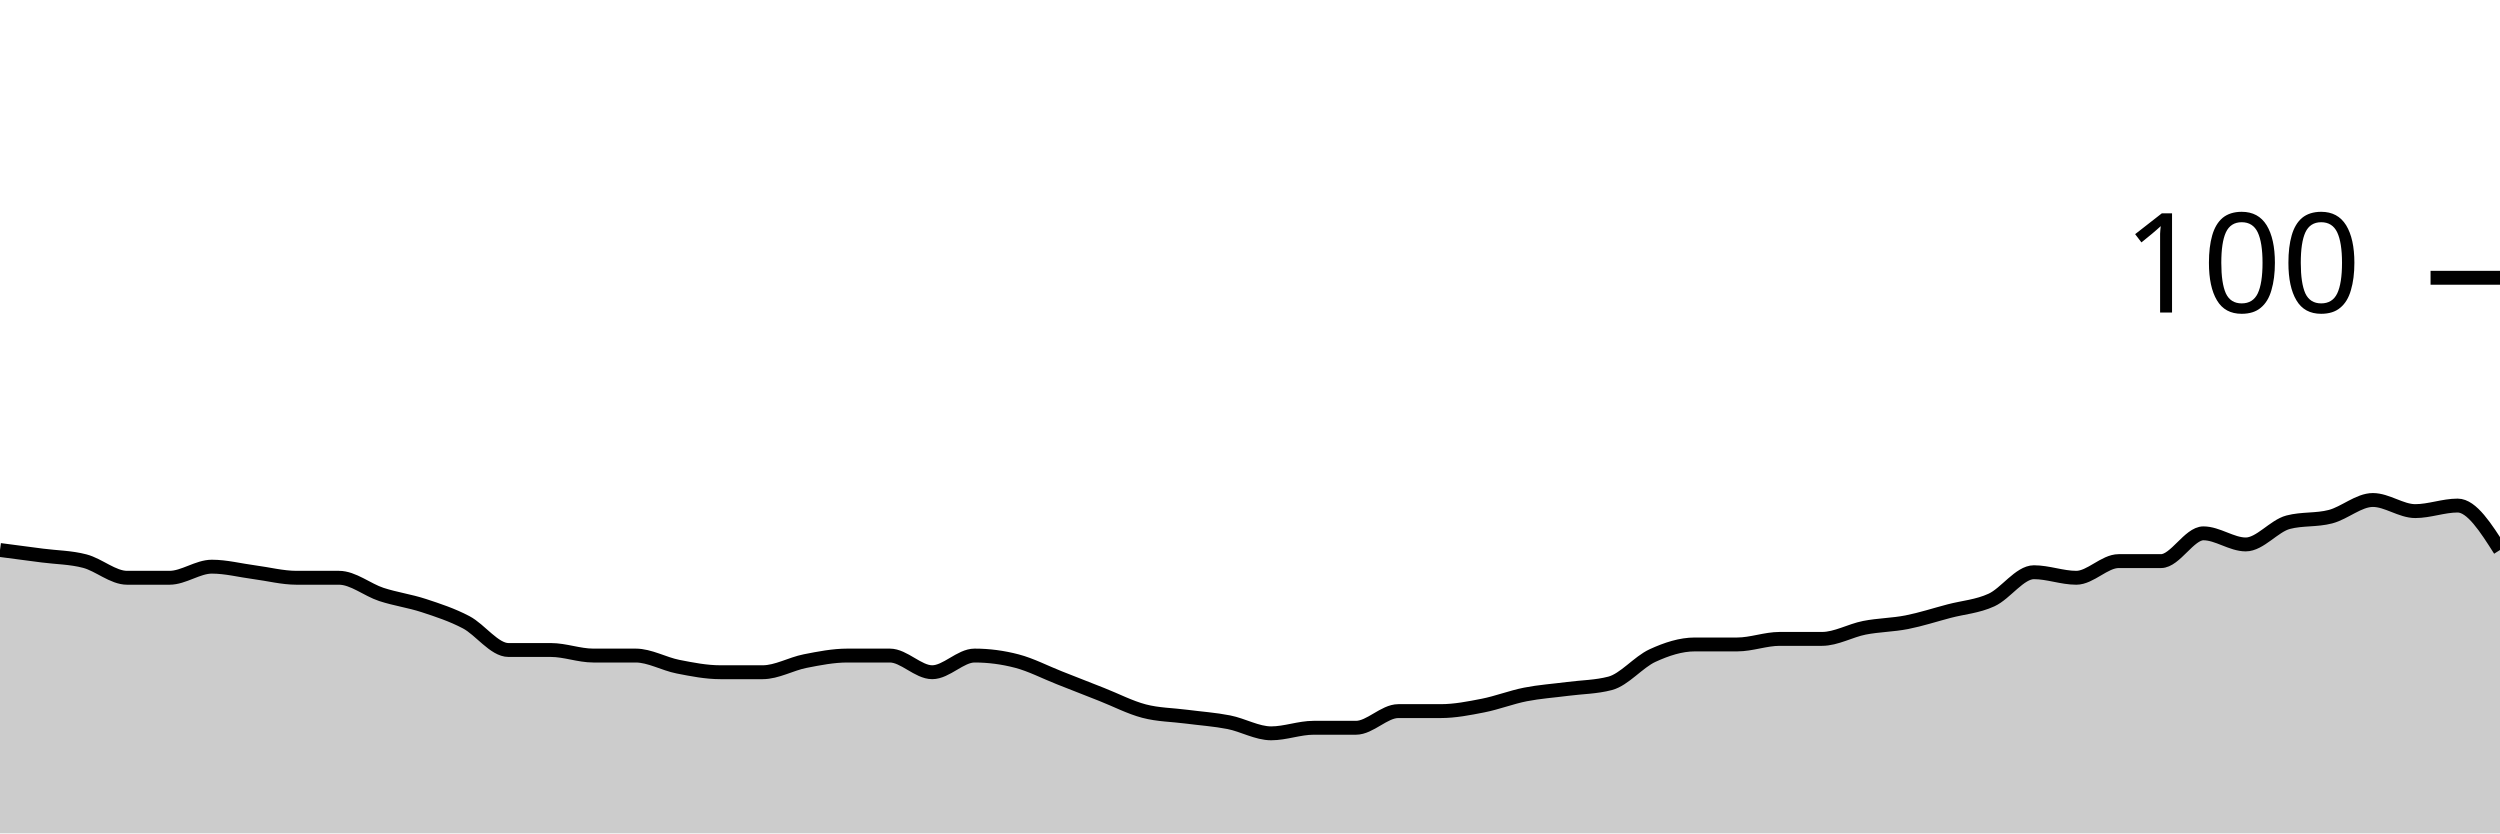
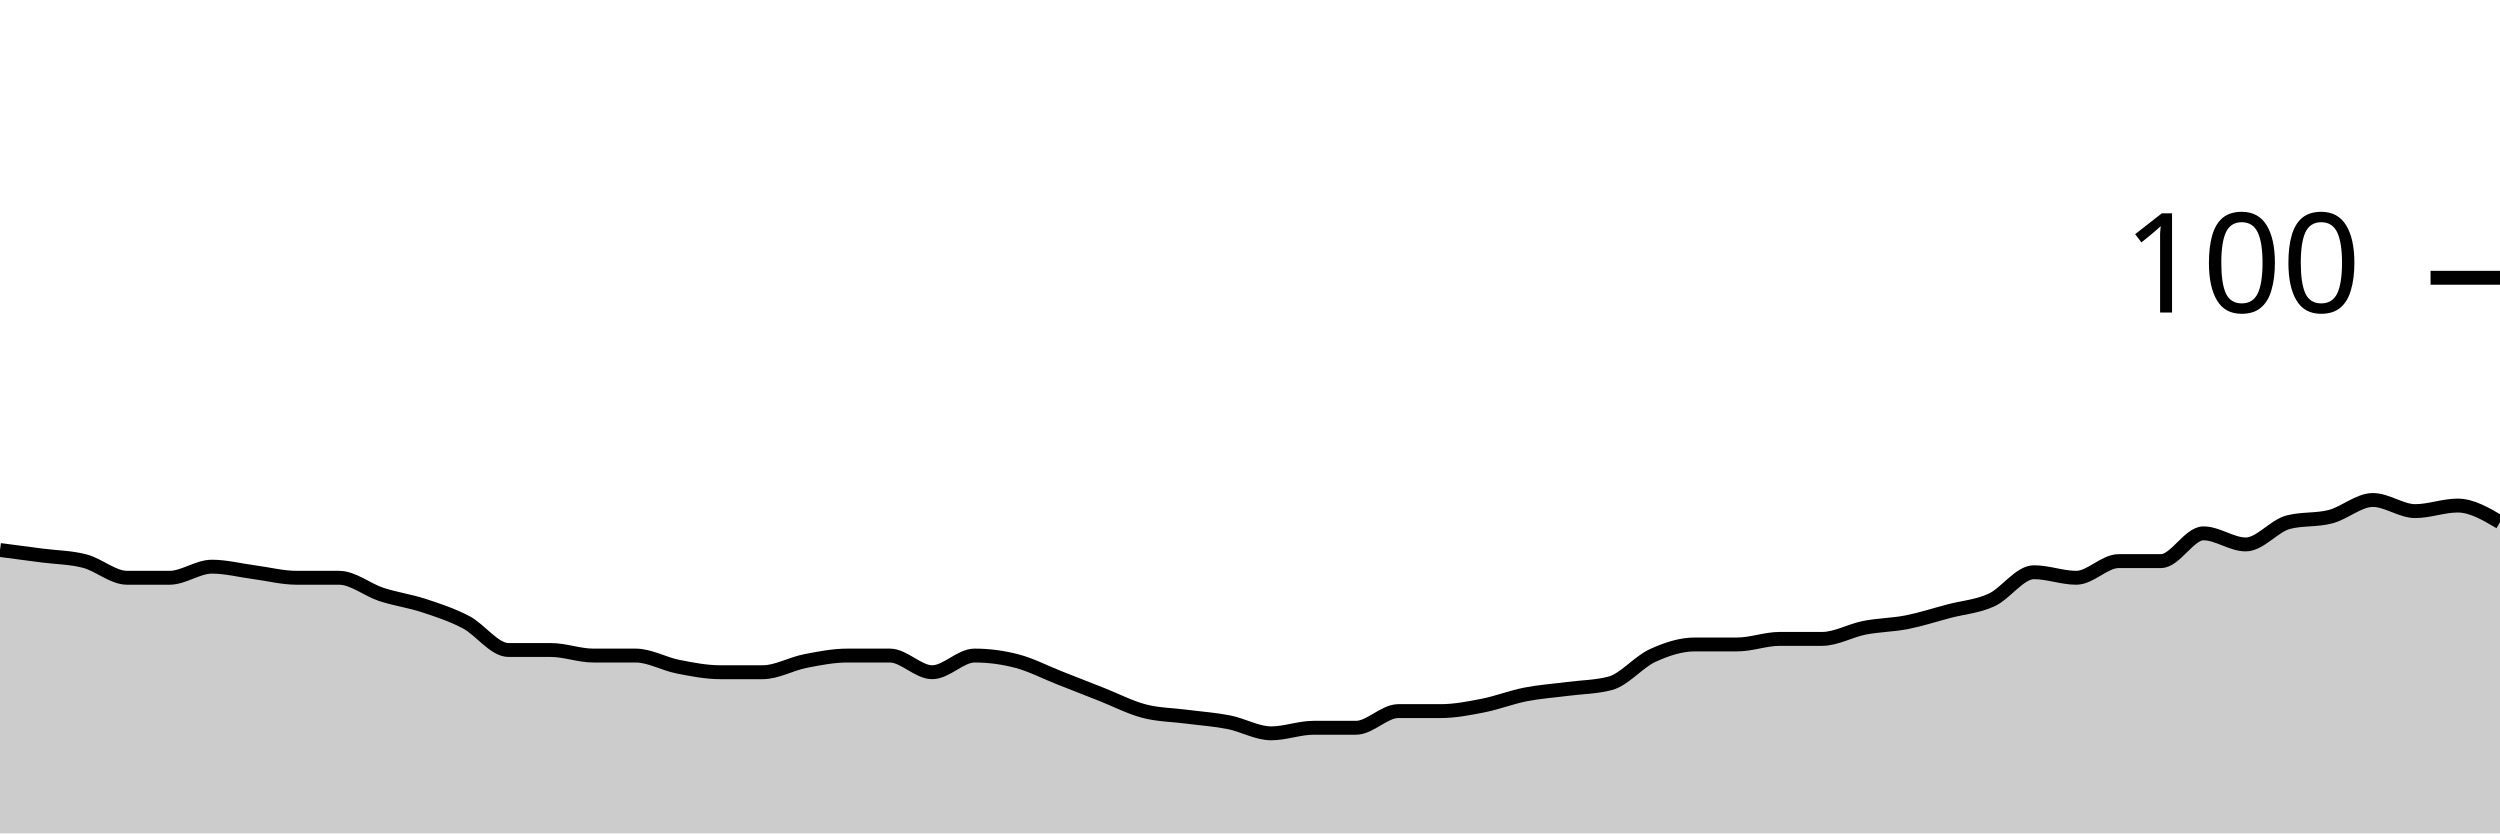
<svg xmlns="http://www.w3.org/2000/svg" viewBox="0 0 180 60">
  <g transform="translate(0,20)">
-     <path class="area" fill="rgba(0, 0, 0, 0.2)" d="M0,19.6C1.017,19.733,2.034,19.867,3.051,20C4.068,20.133,5.085,20.133,6.102,20.4C7.119,20.667,8.136,21.6,9.153,21.6C10.169,21.6,11.186,21.6,12.203,21.6C13.22,21.6,14.237,20.8,15.254,20.8C16.271,20.8,17.288,21.067,18.305,21.2C19.322,21.333,20.339,21.6,21.356,21.6C22.373,21.6,23.39,21.6,24.407,21.6C25.424,21.6,26.441,22.467,27.458,22.8C28.475,23.133,29.492,23.267,30.508,23.6C31.525,23.933,32.542,24.267,33.559,24.8C34.576,25.333,35.593,26.8,36.61,26.8C37.627,26.8,38.644,26.8,39.661,26.8C40.678,26.8,41.695,27.2,42.712,27.2C43.729,27.2,44.746,27.2,45.763,27.2C46.78,27.2,47.797,27.8,48.814,28C49.831,28.2,50.847,28.4,51.864,28.4C52.881,28.4,53.898,28.4,54.915,28.4C55.932,28.4,56.949,27.8,57.966,27.6C58.983,27.4,60,27.2,61.017,27.2C62.034,27.2,63.051,27.2,64.068,27.2C65.085,27.2,66.102,28.4,67.119,28.4C68.136,28.4,69.153,27.2,70.169,27.2C71.186,27.2,72.203,27.333,73.22,27.6C74.237,27.867,75.254,28.4,76.271,28.8C77.288,29.2,78.305,29.6,79.322,30C80.339,30.4,81.356,30.933,82.373,31.2C83.39,31.467,84.407,31.467,85.424,31.6C86.441,31.733,87.458,31.8,88.475,32C89.492,32.2,90.508,32.8,91.525,32.8C92.542,32.8,93.559,32.4,94.576,32.4C95.593,32.4,96.61,32.4,97.627,32.4C98.644,32.4,99.661,31.2,100.678,31.2C101.695,31.2,102.712,31.2,103.729,31.2C104.746,31.2,105.763,31,106.78,30.8C107.797,30.6,108.814,30.2,109.831,30C110.847,29.8,111.864,29.733,112.881,29.6C113.898,29.467,114.915,29.467,115.932,29.2C116.949,28.933,117.966,27.667,118.983,27.2C120,26.733,121.017,26.4,122.034,26.4C123.051,26.4,124.068,26.4,125.085,26.4C126.102,26.4,127.119,26,128.136,26C129.153,26,130.169,26,131.186,26C132.203,26,133.22,25.4,134.237,25.2C135.254,25,136.271,25,137.288,24.8C138.305,24.6,139.322,24.267,140.339,24C141.356,23.733,142.373,23.667,143.39,23.2C144.407,22.733,145.424,21.2,146.441,21.2C147.458,21.2,148.475,21.6,149.492,21.6C150.508,21.6,151.525,20.4,152.542,20.4C153.559,20.4,154.576,20.4,155.593,20.4C156.61,20.4,157.627,18.4,158.644,18.4C159.661,18.4,160.678,19.2,161.695,19.2C162.712,19.2,163.729,17.867,164.746,17.6C165.763,17.333,166.78,17.467,167.797,17.2C168.814,16.933,169.831,16,170.847,16C171.864,16,172.881,16.8,173.898,16.8C174.915,16.8,175.932,16.4,176.949,16.4C177.966,16.4,178.983,18,180,19.6L180,40C178.983,40,177.966,40,176.949,40C175.932,40,174.915,40,173.898,40C172.881,40,171.864,40,170.847,40C169.831,40,168.814,40,167.797,40C166.78,40,165.763,40,164.746,40C163.729,40,162.712,40,161.695,40C160.678,40,159.661,40,158.644,40C157.627,40,156.61,40,155.593,40C154.576,40,153.559,40,152.542,40C151.525,40,150.508,40,149.492,40C148.475,40,147.458,40,146.441,40C145.424,40,144.407,40,143.39,40C142.373,40,141.356,40,140.339,40C139.322,40,138.305,40,137.288,40C136.271,40,135.254,40,134.237,40C133.22,40,132.203,40,131.186,40C130.169,40,129.153,40,128.136,40C127.119,40,126.102,40,125.085,40C124.068,40,123.051,40,122.034,40C121.017,40,120,40,118.983,40C117.966,40,116.949,40,115.932,40C114.915,40,113.898,40,112.881,40C111.864,40,110.847,40,109.831,40C108.814,40,107.797,40,106.78,40C105.763,40,104.746,40,103.729,40C102.712,40,101.695,40,100.678,40C99.661,40,98.644,40,97.627,40C96.61,40,95.593,40,94.576,40C93.559,40,92.542,40,91.525,40C90.508,40,89.492,40,88.475,40C87.458,40,86.441,40,85.424,40C84.407,40,83.39,40,82.373,40C81.356,40,80.339,40,79.322,40C78.305,40,77.288,40,76.271,40C75.254,40,74.237,40,73.22,40C72.203,40,71.186,40,70.169,40C69.153,40,68.136,40,67.119,40C66.102,40,65.085,40,64.068,40C63.051,40,62.034,40,61.017,40C60,40,58.983,40,57.966,40C56.949,40,55.932,40,54.915,40C53.898,40,52.881,40,51.864,40C50.847,40,49.831,40,48.814,40C47.797,40,46.78,40,45.763,40C44.746,40,43.729,40,42.712,40C41.695,40,40.678,40,39.661,40C38.644,40,37.627,40,36.61,40C35.593,40,34.576,40,33.559,40C32.542,40,31.525,40,30.508,40C29.492,40,28.475,40,27.458,40C26.441,40,25.424,40,24.407,40C23.39,40,22.373,40,21.356,40C20.339,40,19.322,40,18.305,40C17.288,40,16.271,40,15.254,40C14.237,40,13.22,40,12.203,40C11.186,40,10.169,40,9.153,40C8.136,40,7.119,40,6.102,40C5.085,40,4.068,40,3.051,40C2.034,40,1.017,40,0,40Z" />
-     <path class="line" stroke="black" fill="none" d="M0,19.6C1.017,19.733,2.034,19.867,3.051,20C4.068,20.133,5.085,20.133,6.102,20.4C7.119,20.667,8.136,21.6,9.153,21.6C10.169,21.6,11.186,21.6,12.203,21.6C13.22,21.6,14.237,20.8,15.254,20.8C16.271,20.8,17.288,21.067,18.305,21.2C19.322,21.333,20.339,21.6,21.356,21.6C22.373,21.6,23.39,21.6,24.407,21.6C25.424,21.6,26.441,22.467,27.458,22.8C28.475,23.133,29.492,23.267,30.508,23.6C31.525,23.933,32.542,24.267,33.559,24.8C34.576,25.333,35.593,26.8,36.61,26.8C37.627,26.8,38.644,26.8,39.661,26.8C40.678,26.8,41.695,27.2,42.712,27.2C43.729,27.2,44.746,27.2,45.763,27.2C46.78,27.2,47.797,27.8,48.814,28C49.831,28.2,50.847,28.4,51.864,28.4C52.881,28.4,53.898,28.4,54.915,28.4C55.932,28.4,56.949,27.8,57.966,27.6C58.983,27.4,60,27.2,61.017,27.2C62.034,27.2,63.051,27.2,64.068,27.2C65.085,27.2,66.102,28.4,67.119,28.4C68.136,28.4,69.153,27.2,70.169,27.2C71.186,27.2,72.203,27.333,73.22,27.6C74.237,27.867,75.254,28.4,76.271,28.8C77.288,29.2,78.305,29.6,79.322,30C80.339,30.4,81.356,30.933,82.373,31.2C83.39,31.467,84.407,31.467,85.424,31.6C86.441,31.733,87.458,31.8,88.475,32C89.492,32.2,90.508,32.8,91.525,32.8C92.542,32.8,93.559,32.4,94.576,32.4C95.593,32.4,96.61,32.4,97.627,32.4C98.644,32.4,99.661,31.2,100.678,31.2C101.695,31.2,102.712,31.2,103.729,31.2C104.746,31.2,105.763,31,106.78,30.8C107.797,30.6,108.814,30.2,109.831,30C110.847,29.8,111.864,29.733,112.881,29.6C113.898,29.467,114.915,29.467,115.932,29.2C116.949,28.933,117.966,27.667,118.983,27.2C120,26.733,121.017,26.4,122.034,26.4C123.051,26.4,124.068,26.4,125.085,26.4C126.102,26.4,127.119,26,128.136,26C129.153,26,130.169,26,131.186,26C132.203,26,133.22,25.4,134.237,25.2C135.254,25,136.271,25,137.288,24.8C138.305,24.6,139.322,24.267,140.339,24C141.356,23.733,142.373,23.667,143.39,23.2C144.407,22.733,145.424,21.2,146.441,21.2C147.458,21.2,148.475,21.6,149.492,21.6C150.508,21.6,151.525,20.4,152.542,20.4C153.559,20.4,154.576,20.4,155.593,20.4C156.61,20.4,157.627,18.4,158.644,18.4C159.661,18.4,160.678,19.2,161.695,19.2C162.712,19.2,163.729,17.867,164.746,17.6C165.763,17.333,166.78,17.467,167.797,17.2C168.814,16.933,169.831,16,170.847,16C171.864,16,172.881,16.8,173.898,16.8C174.915,16.8,175.932,16.4,176.949,16.4C177.966,16.4,178.983,18,180,19.6" />
+     <path class="area" fill="rgba(0, 0, 0, 0.2)" d="M0,19.6C1.017,19.733,2.034,19.867,3.051,20C4.068,20.133,5.085,20.133,6.102,20.4C7.119,20.667,8.136,21.6,9.153,21.6C10.169,21.6,11.186,21.6,12.203,21.6C13.22,21.6,14.237,20.8,15.254,20.8C16.271,20.8,17.288,21.067,18.305,21.2C19.322,21.333,20.339,21.6,21.356,21.6C22.373,21.6,23.39,21.6,24.407,21.6C25.424,21.6,26.441,22.467,27.458,22.8C28.475,23.133,29.492,23.267,30.508,23.6C31.525,23.933,32.542,24.267,33.559,24.8C34.576,25.333,35.593,26.8,36.61,26.8C37.627,26.8,38.644,26.8,39.661,26.8C40.678,26.8,41.695,27.2,42.712,27.2C43.729,27.2,44.746,27.2,45.763,27.2C46.78,27.2,47.797,27.8,48.814,28C49.831,28.2,50.847,28.4,51.864,28.4C52.881,28.4,53.898,28.4,54.915,28.4C55.932,28.4,56.949,27.8,57.966,27.6C58.983,27.4,60,27.2,61.017,27.2C62.034,27.2,63.051,27.2,64.068,27.2C65.085,27.2,66.102,28.4,67.119,28.4C68.136,28.4,69.153,27.2,70.169,27.2C71.186,27.2,72.203,27.333,73.22,27.6C74.237,27.867,75.254,28.4,76.271,28.8C77.288,29.2,78.305,29.6,79.322,30C80.339,30.4,81.356,30.933,82.373,31.2C83.39,31.467,84.407,31.467,85.424,31.6C86.441,31.733,87.458,31.8,88.475,32C89.492,32.2,90.508,32.8,91.525,32.8C92.542,32.8,93.559,32.4,94.576,32.4C95.593,32.4,96.61,32.4,97.627,32.4C98.644,32.4,99.661,31.2,100.678,31.2C101.695,31.2,102.712,31.2,103.729,31.2C104.746,31.2,105.763,31,106.78,30.8C107.797,30.6,108.814,30.2,109.831,30C110.847,29.8,111.864,29.733,112.881,29.6C113.898,29.467,114.915,29.467,115.932,29.2C116.949,28.933,117.966,27.667,118.983,27.2C120,26.733,121.017,26.4,122.034,26.4C123.051,26.4,124.068,26.4,125.085,26.4C126.102,26.4,127.119,26,128.136,26C129.153,26,130.169,26,131.186,26C132.203,26,133.22,25.4,134.237,25.2C135.254,25,136.271,25,137.288,24.8C138.305,24.6,139.322,24.267,140.339,24C141.356,23.733,142.373,23.667,143.39,23.2C144.407,22.733,145.424,21.2,146.441,21.2C147.458,21.2,148.475,21.6,149.492,21.6C150.508,21.6,151.525,20.4,152.542,20.4C153.559,20.4,154.576,20.4,155.593,20.4C156.61,20.4,157.627,18.4,158.644,18.4C159.661,18.4,160.678,19.2,161.695,19.2C162.712,19.2,163.729,17.867,164.746,17.6C165.763,17.333,166.78,17.467,167.797,17.2C168.814,16.933,169.831,16,170.847,16C171.864,16,172.881,16.8,173.898,16.8C174.915,16.8,175.932,16.4,176.949,16.4C177.966,16.4,178.983,17,180,17.6L180,40C178.983,40,177.966,40,176.949,40C175.932,40,174.915,40,173.898,40C172.881,40,171.864,40,170.847,40C169.831,40,168.814,40,167.797,40C166.78,40,165.763,40,164.746,40C163.729,40,162.712,40,161.695,40C160.678,40,159.661,40,158.644,40C157.627,40,156.61,40,155.593,40C154.576,40,153.559,40,152.542,40C151.525,40,150.508,40,149.492,40C148.475,40,147.458,40,146.441,40C145.424,40,144.407,40,143.39,40C142.373,40,141.356,40,140.339,40C139.322,40,138.305,40,137.288,40C136.271,40,135.254,40,134.237,40C133.22,40,132.203,40,131.186,40C130.169,40,129.153,40,128.136,40C127.119,40,126.102,40,125.085,40C124.068,40,123.051,40,122.034,40C121.017,40,120,40,118.983,40C117.966,40,116.949,40,115.932,40C114.915,40,113.898,40,112.881,40C111.864,40,110.847,40,109.831,40C108.814,40,107.797,40,106.78,40C105.763,40,104.746,40,103.729,40C102.712,40,101.695,40,100.678,40C99.661,40,98.644,40,97.627,40C96.61,40,95.593,40,94.576,40C93.559,40,92.542,40,91.525,40C90.508,40,89.492,40,88.475,40C87.458,40,86.441,40,85.424,40C84.407,40,83.39,40,82.373,40C81.356,40,80.339,40,79.322,40C78.305,40,77.288,40,76.271,40C75.254,40,74.237,40,73.22,40C72.203,40,71.186,40,70.169,40C69.153,40,68.136,40,67.119,40C66.102,40,65.085,40,64.068,40C63.051,40,62.034,40,61.017,40C60,40,58.983,40,57.966,40C56.949,40,55.932,40,54.915,40C53.898,40,52.881,40,51.864,40C50.847,40,49.831,40,48.814,40C47.797,40,46.78,40,45.763,40C44.746,40,43.729,40,42.712,40C41.695,40,40.678,40,39.661,40C38.644,40,37.627,40,36.61,40C35.593,40,34.576,40,33.559,40C32.542,40,31.525,40,30.508,40C29.492,40,28.475,40,27.458,40C26.441,40,25.424,40,24.407,40C23.39,40,22.373,40,21.356,40C20.339,40,19.322,40,18.305,40C17.288,40,16.271,40,15.254,40C14.237,40,13.22,40,12.203,40C11.186,40,10.169,40,9.153,40C8.136,40,7.119,40,6.102,40C5.085,40,4.068,40,3.051,40C2.034,40,1.017,40,0,40Z" />
+     <path class="line" stroke="black" fill="none" d="M0,19.6C1.017,19.733,2.034,19.867,3.051,20C4.068,20.133,5.085,20.133,6.102,20.4C7.119,20.667,8.136,21.6,9.153,21.6C10.169,21.6,11.186,21.6,12.203,21.6C13.22,21.6,14.237,20.8,15.254,20.8C16.271,20.8,17.288,21.067,18.305,21.2C19.322,21.333,20.339,21.6,21.356,21.6C22.373,21.6,23.39,21.6,24.407,21.6C25.424,21.6,26.441,22.467,27.458,22.8C28.475,23.133,29.492,23.267,30.508,23.6C31.525,23.933,32.542,24.267,33.559,24.8C34.576,25.333,35.593,26.8,36.61,26.8C37.627,26.8,38.644,26.8,39.661,26.8C40.678,26.8,41.695,27.2,42.712,27.2C43.729,27.2,44.746,27.2,45.763,27.2C46.78,27.2,47.797,27.8,48.814,28C49.831,28.2,50.847,28.4,51.864,28.4C52.881,28.4,53.898,28.4,54.915,28.4C55.932,28.4,56.949,27.8,57.966,27.6C58.983,27.4,60,27.2,61.017,27.2C62.034,27.2,63.051,27.2,64.068,27.2C65.085,27.2,66.102,28.4,67.119,28.4C68.136,28.4,69.153,27.2,70.169,27.2C71.186,27.2,72.203,27.333,73.22,27.6C74.237,27.867,75.254,28.4,76.271,28.8C77.288,29.2,78.305,29.6,79.322,30C80.339,30.4,81.356,30.933,82.373,31.2C83.39,31.467,84.407,31.467,85.424,31.6C86.441,31.733,87.458,31.8,88.475,32C89.492,32.2,90.508,32.8,91.525,32.8C92.542,32.8,93.559,32.4,94.576,32.4C95.593,32.4,96.61,32.4,97.627,32.4C98.644,32.4,99.661,31.2,100.678,31.2C101.695,31.2,102.712,31.2,103.729,31.2C104.746,31.2,105.763,31,106.78,30.8C107.797,30.6,108.814,30.2,109.831,30C110.847,29.8,111.864,29.733,112.881,29.6C113.898,29.467,114.915,29.467,115.932,29.2C116.949,28.933,117.966,27.667,118.983,27.2C120,26.733,121.017,26.4,122.034,26.4C123.051,26.4,124.068,26.4,125.085,26.4C126.102,26.4,127.119,26,128.136,26C129.153,26,130.169,26,131.186,26C132.203,26,133.22,25.4,134.237,25.2C135.254,25,136.271,25,137.288,24.8C138.305,24.6,139.322,24.267,140.339,24C141.356,23.733,142.373,23.667,143.39,23.2C144.407,22.733,145.424,21.2,146.441,21.2C147.458,21.2,148.475,21.6,149.492,21.6C150.508,21.6,151.525,20.4,152.542,20.4C153.559,20.4,154.576,20.4,155.593,20.4C156.61,20.4,157.627,18.4,158.644,18.4C159.661,18.4,160.678,19.2,161.695,19.2C162.712,19.2,163.729,17.867,164.746,17.6C165.763,17.333,166.78,17.467,167.797,17.2C168.814,16.933,169.831,16,170.847,16C171.864,16,172.881,16.8,173.898,16.8C174.915,16.8,175.932,16.4,176.949,16.4C177.966,16.4,178.983,17,180,17.6" />
    <path class="axis-ceiling" stroke-width="1" stroke="black" fill="none" d="M175,0L180,0" />
    <text class="axis-ceiling-label" font-family="sans-serif" text-anchor="end" font-size="10px" x="170" y="2.5">100</text>
  </g>
</svg>
